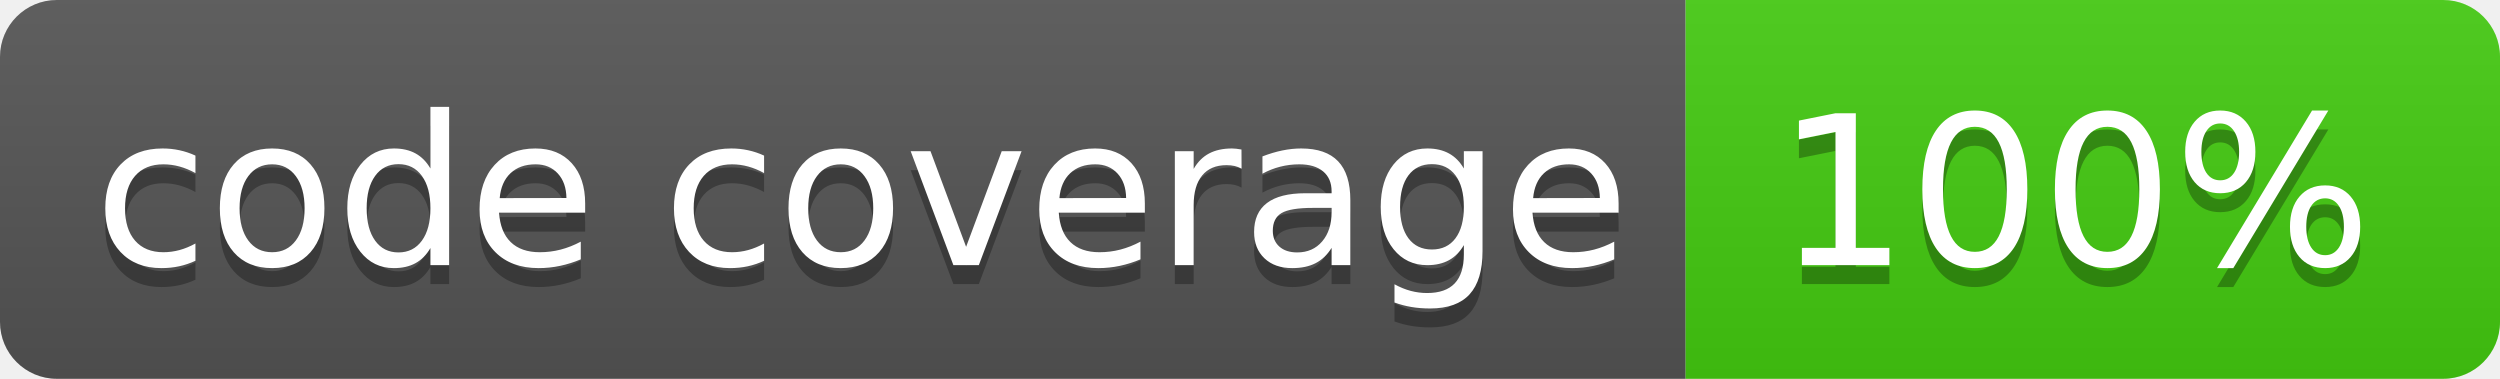
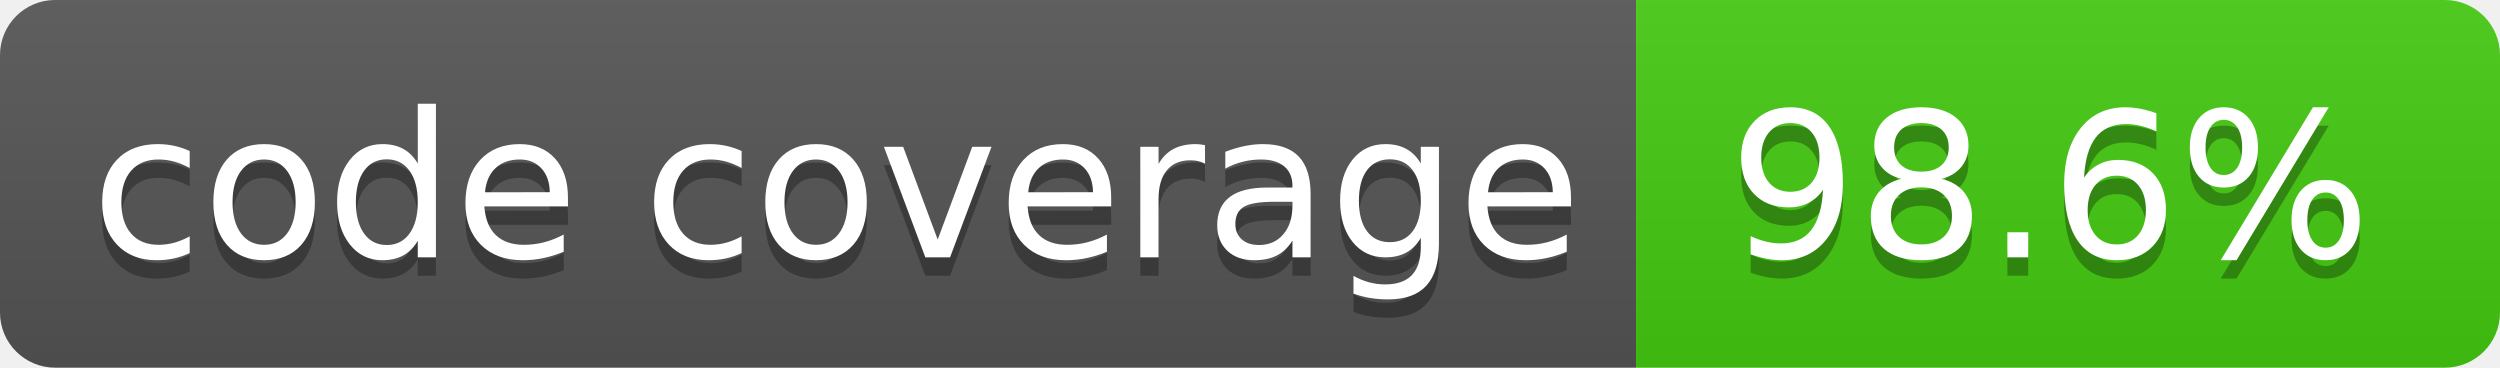
- <svg xmlns="http://www.w3.org/2000/svg" width="132" height="20" role="img" aria-label="code coverage: 100%">
+ <svg xmlns="http://www.w3.org/2000/svg" width="136" height="20" role="img" aria-label="code coverage: 98.6%">
  <linearGradient id="s" x2="0" y2="100%">
    <stop offset="0" stop-color="#bbb" stop-opacity=".1" />
    <stop offset="1" stop-opacity=".1" />
  </linearGradient>
  <clipPath id="r">
-     <rect width="132" height="20" rx="3" fill="#fff" />
+     <rect width="136" height="20" rx="3" fill="#fff" />
  </clipPath>
  <g clip-path="url(#r)">
    <rect width="89" height="20" fill="#555" />
-     <rect x="89" width="43" height="20" fill="#4c1" />
-     <rect width="132" height="20" fill="url(#s)" />
+     <rect x="89" width="47" height="20" fill="#4c1" />
+     <rect width="136" height="20" fill="url(#s)" />
  </g>
  <g fill="#fff" text-anchor="middle" font-family="Verdana,Geneva,DejaVu Sans,sans-serif" text-rendering="geometricPrecision" font-size="110">
    <text aria-hidden="true" x="455" y="150" fill="#010101" fill-opacity=".3" transform="scale(.1)" textLength="790">code coverage</text>
    <text x="455" y="140" transform="scale(.1)" fill="#fff" textLength="790">code coverage</text>
-     <text aria-hidden="true" x="1095" y="150" fill="#010101" fill-opacity=".3" transform="scale(.1)" textLength="330">100%</text>
-     <text x="1095" y="140" transform="scale(.1)" fill="#fff" textLength="330">100%</text>
+     <text aria-hidden="true" x="1115" y="150" fill="#010101" fill-opacity=".3" transform="scale(.1)" textLength="370">98.6%</text>
+     <text x="1115" y="140" transform="scale(.1)" fill="#fff" textLength="370">98.6%</text>
  </g>
</svg>
